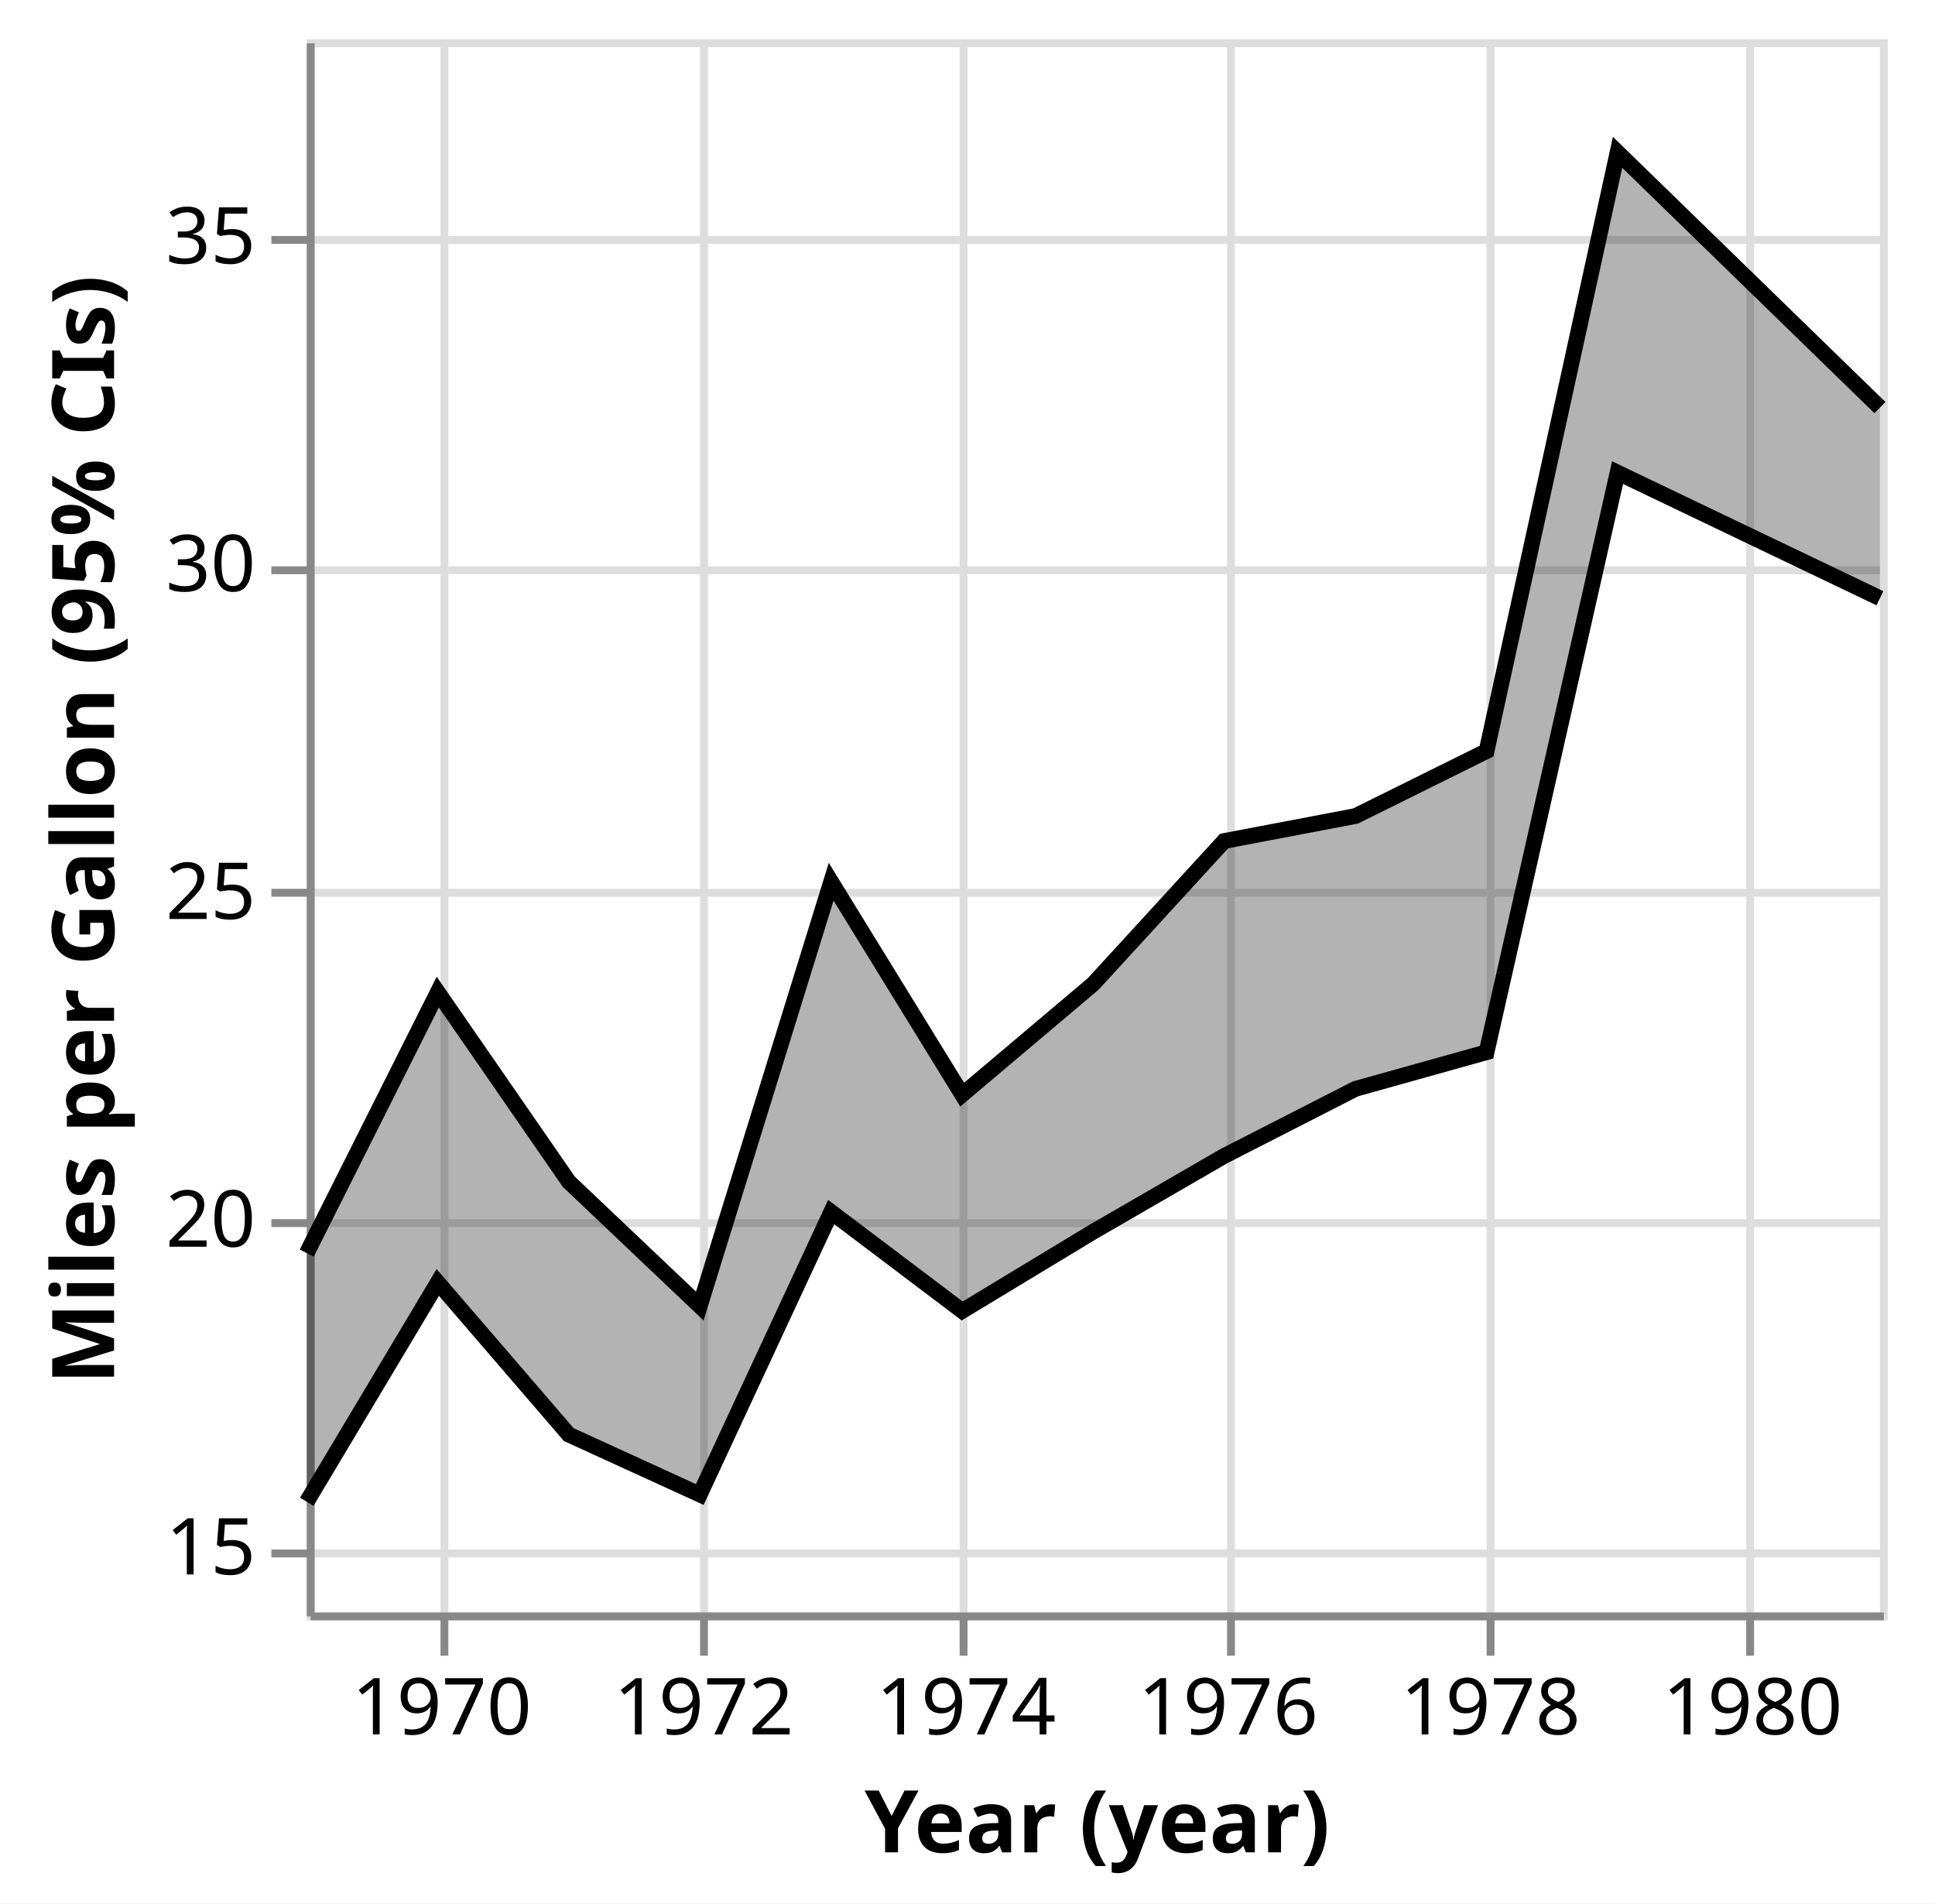
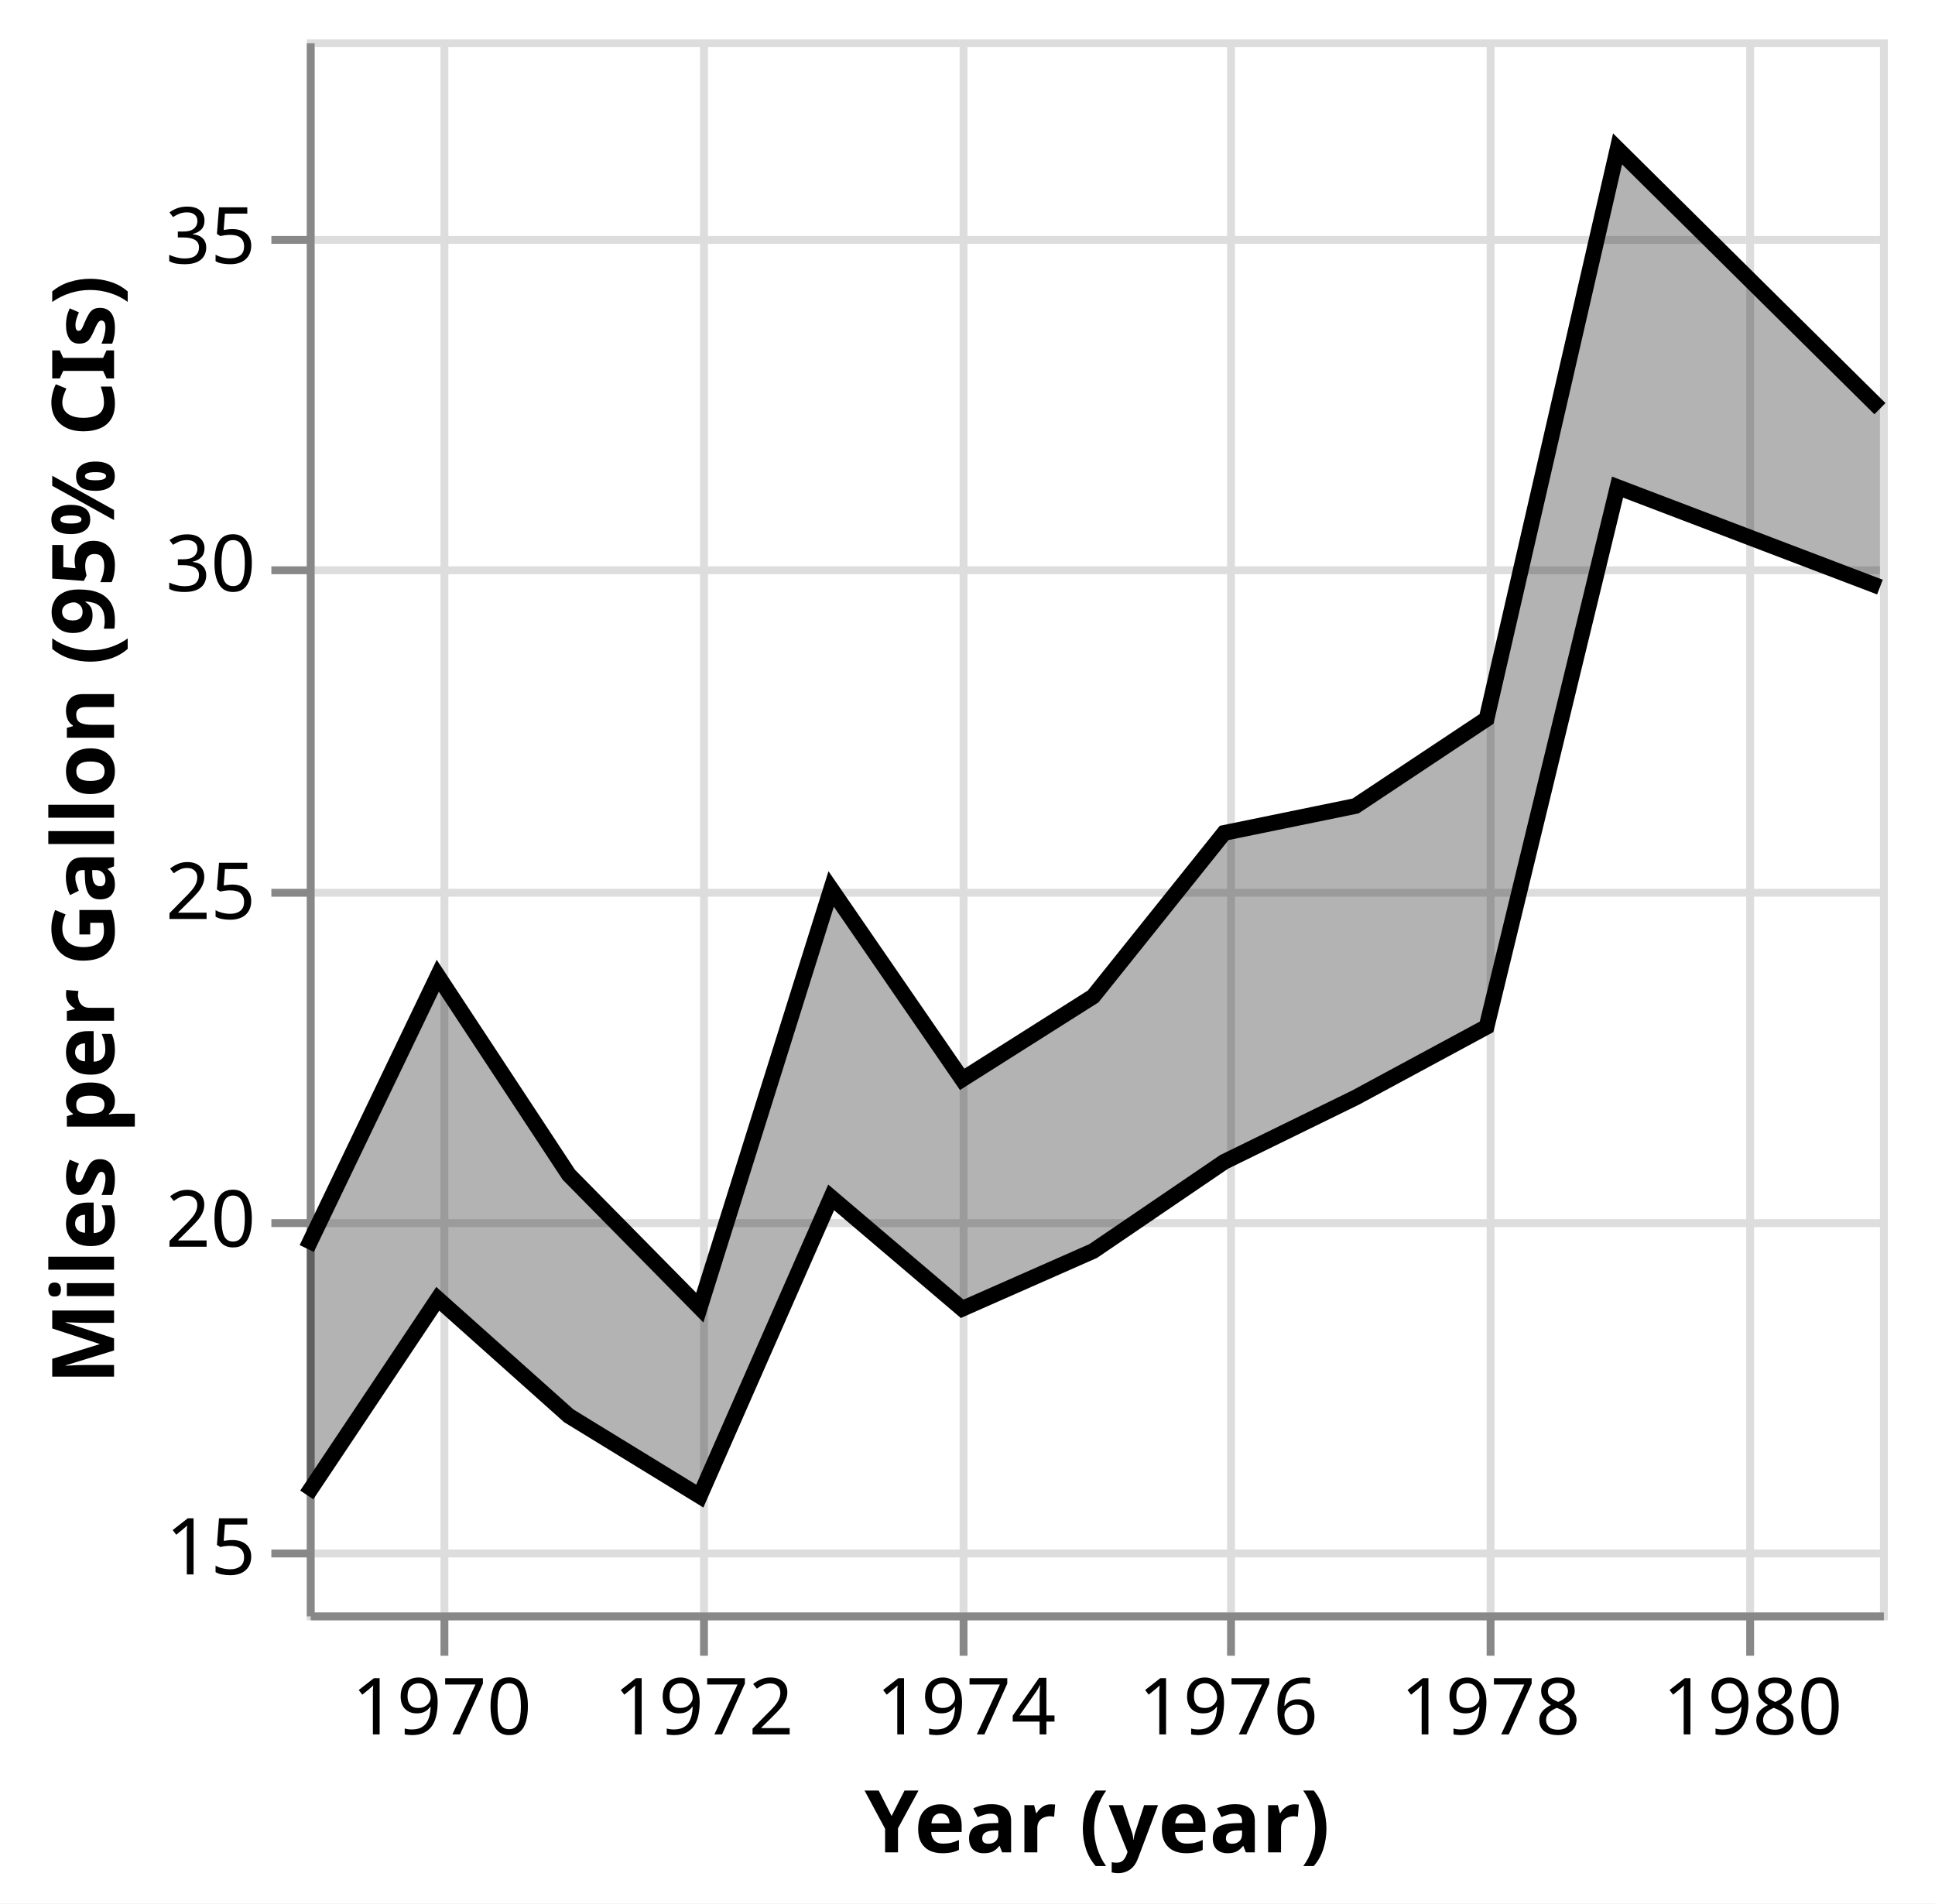
<svg xmlns="http://www.w3.org/2000/svg" version="1.1" class="marks" width="246" height="242" viewBox="0 0 246 242">
  <rect width="246" height="242" fill="white" />
  <g fill="none" stroke-miterlimit="10" transform="translate(39,5)">
    <g class="mark-group role-frame root" role="graphics-object" aria-roledescription="group mark container">
      <g transform="translate(0,0)">
        <path class="background" aria-hidden="true" d="M0.5,0.5h200v200h-200Z" stroke="#ddd" />
        <g>
          <g class="mark-group role-axis" aria-hidden="true">
            <g transform="translate(0.5,200.5)">
              <path class="background" aria-hidden="true" d="M0,0h0v0h0Z" pointer-events="none" />
              <g>
                <g class="mark-rule role-axis-grid" pointer-events="none">
                  <line transform="translate(17,-200)" x2="0" y2="200" stroke="#ddd" stroke-width="1" opacity="1" />
                  <line transform="translate(50,-200)" x2="0" y2="200" stroke="#ddd" stroke-width="1" opacity="1" />
                  <line transform="translate(83,-200)" x2="0" y2="200" stroke="#ddd" stroke-width="1" opacity="1" />
                  <line transform="translate(117,-200)" x2="0" y2="200" stroke="#ddd" stroke-width="1" opacity="1" />
                  <line transform="translate(150,-200)" x2="0" y2="200" stroke="#ddd" stroke-width="1" opacity="1" />
                  <line transform="translate(183,-200)" x2="0" y2="200" stroke="#ddd" stroke-width="1" opacity="1" />
                </g>
              </g>
              <path class="foreground" aria-hidden="true" d="" pointer-events="none" display="none" />
            </g>
          </g>
          <g class="mark-group role-axis" aria-hidden="true">
            <g transform="translate(0.5,0.5)">
              <path class="background" aria-hidden="true" d="M0,0h0v0h0Z" pointer-events="none" />
              <g>
                <g class="mark-rule role-axis-grid" pointer-events="none">
                  <line transform="translate(0,192)" x2="200" y2="0" stroke="#ddd" stroke-width="1" opacity="1" />
                  <line transform="translate(0,150)" x2="200" y2="0" stroke="#ddd" stroke-width="1" opacity="1" />
                  <line transform="translate(0,108)" x2="200" y2="0" stroke="#ddd" stroke-width="1" opacity="1" />
                  <line transform="translate(0,67)" x2="200" y2="0" stroke="#ddd" stroke-width="1" opacity="1" />
                  <line transform="translate(0,25)" x2="200" y2="0" stroke="#ddd" stroke-width="1" opacity="1" />
                </g>
              </g>
              <path class="foreground" aria-hidden="true" d="" pointer-events="none" display="none" />
            </g>
          </g>
          <g class="mark-group role-axis" role="graphics-symbol" aria-roledescription="axis" aria-label="X-axis titled 'Year (year)' for a time scale with values from Wednesday, 01 January 1969, 12:00:00 AM to Thursday, 01 January 1981, 12:00:00 AM">
            <g transform="translate(0.5,200.5)">
              <path class="background" aria-hidden="true" d="M0,0h0v0h0Z" pointer-events="none" />
              <g>
                <g class="mark-rule role-axis-tick" pointer-events="none">
                  <line transform="translate(17,0)" x2="0" y2="5" stroke="#888" stroke-width="1" opacity="1" />
                  <line transform="translate(50,0)" x2="0" y2="5" stroke="#888" stroke-width="1" opacity="1" />
                  <line transform="translate(83,0)" x2="0" y2="5" stroke="#888" stroke-width="1" opacity="1" />
                  <line transform="translate(117,0)" x2="0" y2="5" stroke="#888" stroke-width="1" opacity="1" />
                  <line transform="translate(150,0)" x2="0" y2="5" stroke="#888" stroke-width="1" opacity="1" />
                  <line transform="translate(183,0)" x2="0" y2="5" stroke="#888" stroke-width="1" opacity="1" />
                </g>
                <g class="mark-text role-axis-label" pointer-events="none">
                  <text text-anchor="middle" transform="translate(16.65526,15)" font-family="sans-serif" font-size="10px" fill="#000" opacity="1">1970</text>
                  <text text-anchor="middle" transform="translate(49.96578,15)" font-family="sans-serif" font-size="10px" fill="#000" opacity="1">1972</text>
                  <text text-anchor="middle" transform="translate(83.32193,15)" font-family="sans-serif" font-size="10px" fill="#000" opacity="1">1974</text>
                  <text text-anchor="middle" transform="translate(116.6324,15)" font-family="sans-serif" font-size="10px" fill="#000" opacity="1">1976</text>
                  <text text-anchor="middle" transform="translate(149.9886,15)" font-family="sans-serif" font-size="10px" fill="#000" opacity="1">1978</text>
                  <text text-anchor="middle" transform="translate(183.2991,15)" font-family="sans-serif" font-size="10px" fill="#000" opacity="1">1980</text>
                </g>
                <g class="mark-rule role-axis-domain" pointer-events="none">
                  <line transform="translate(0,0)" x2="200" y2="0" stroke="#888" stroke-width="1" opacity="1" />
                </g>
                <g class="mark-text role-axis-title" pointer-events="none">
                  <text text-anchor="middle" transform="translate(100,30)" font-family="sans-serif" font-size="11px" font-weight="bold" fill="#000" opacity="1">Year (year)</text>
                </g>
              </g>
              <path class="foreground" aria-hidden="true" d="" pointer-events="none" display="none" />
            </g>
          </g>
          <g class="mark-group role-axis" role="graphics-symbol" aria-roledescription="axis" aria-label="Y-axis titled 'Miles per Gallon (95% CIs)' for a linear scale with values from 14 to 38">
            <g transform="translate(0.5,0.5)">
              <path class="background" aria-hidden="true" d="M0,0h0v0h0Z" pointer-events="none" />
              <g>
                <g class="mark-rule role-axis-tick" pointer-events="none">
                  <line transform="translate(0,192)" x2="-5" y2="0" stroke="#888" stroke-width="1" opacity="1" />
                  <line transform="translate(0,150)" x2="-5" y2="0" stroke="#888" stroke-width="1" opacity="1" />
                  <line transform="translate(0,108)" x2="-5" y2="0" stroke="#888" stroke-width="1" opacity="1" />
                  <line transform="translate(0,67)" x2="-5" y2="0" stroke="#888" stroke-width="1" opacity="1" />
                  <line transform="translate(0,25)" x2="-5" y2="0" stroke="#888" stroke-width="1" opacity="1" />
                </g>
                <g class="mark-text role-axis-label" pointer-events="none">
                  <text text-anchor="end" transform="translate(-7,194.6667)" font-family="sans-serif" font-size="10px" fill="#000" opacity="1">15</text>
                  <text text-anchor="end" transform="translate(-7,153)" font-family="sans-serif" font-size="10px" fill="#000" opacity="1">20</text>
                  <text text-anchor="end" transform="translate(-7,111.3333)" font-family="sans-serif" font-size="10px" fill="#000" opacity="1">25</text>
                  <text text-anchor="end" transform="translate(-7,69.66667)" font-family="sans-serif" font-size="10px" fill="#000" opacity="1">30</text>
                  <text text-anchor="end" transform="translate(-7,28)" font-family="sans-serif" font-size="10px" fill="#000" opacity="1">35</text>
                </g>
                <g class="mark-rule role-axis-domain" pointer-events="none">
                  <line transform="translate(0,200)" x2="0" y2="-200" stroke="#888" stroke-width="1" opacity="1" />
                </g>
                <g class="mark-text role-axis-title" pointer-events="none">
                  <text text-anchor="middle" transform="translate(-23,100) rotate(-90) translate(0,-2)" font-family="sans-serif" font-size="11px" font-weight="bold" fill="#000" opacity="1">Miles per Gallon (95% CIs)</text>
                </g>
              </g>
              <path class="foreground" aria-hidden="true" d="" pointer-events="none" display="none" />
            </g>
          </g>
          <g class="mark-area role-mark layer_0_layer_0_marks" role="graphics-object" aria-roledescription="area mark container">
-             <path aria-label="Year (year): Jan 01, 1969; Miles per Gallon (95% CIs): 15.6887931034; upper_Miles_per_Gallon: 19.4827586207; Ci1 of Miles_per_Gallon: 19.4827586207; Ci0 of Miles_per_Gallon: 15.6887931034; Mean of Miles_per_Gallon: 17.6896551724" role="graphics-symbol" aria-roledescription="errorband" d="M0,185.927L16.655,158.043L33.311,177.388L49.966,185.005L66.667,149.09L83.322,161.667L99.977,151.596L116.632,141.964L133.333,133.428L149.989,128.772L166.644,55.088L200,71.057L200,46.818L166.644,14.364L149.989,90.488L133.333,98.744L116.632,101.923L99.977,120.098L83.322,134.167L66.667,107.099L49.966,161.042L33.311,145.238L16.655,121.131L0,154.31Z" fill="black" opacity="0.3" />
+             <path aria-label="Year (year): Jan 01, 1969; Miles per Gallon (95% CIs): 15.7931034483; upper_Miles_per_Gallon: 19.5525862069; Ci1 of Miles_per_Gallon: 19.5525862069; Ci0 of Miles_per_Gallon: 15.7931034483; Mean of Miles_per_Gallon: 17.6896551724" role="graphics-symbol" aria-roledescription="errorband" d="M0,185.057L16.655,160.126L33.311,175L49.966,185.208L66.667,147.23L83.322,161.396L99.977,154.047L116.632,142.712L133.333,134.538L149.989,125.547L166.644,56.93L200,69.639L200,46.956L166.644,13.93L149.989,86.399L133.333,97.468L116.632,100.893L99.977,121.682L83.322,132.222L66.667,108.017L49.966,161.245L33.311,144.345L16.655,119.048L0,153.728Z" fill="black" opacity="0.3" />
          </g>
          <g class="mark-line role-mark layer_0_layer_1_marks" aria-hidden="true">
-             <path d="M0,185.927L16.655,158.043L33.311,177.388L49.966,185.005L66.667,149.09L83.322,161.667L99.977,151.596L116.632,141.964L133.333,133.428L149.989,128.772L166.644,55.088L200,71.057" stroke="black" stroke-width="2" />
+             <path d="M0,185.057L16.655,160.126L33.311,175L49.966,185.208L66.667,147.23L83.322,161.396L99.977,154.047L116.632,142.712L133.333,134.538L149.989,125.547L166.644,56.93L200,69.639" stroke="black" stroke-width="2" />
          </g>
          <g class="mark-line role-mark layer_0_layer_2_marks" aria-hidden="true">
-             <path d="M0,154.31L16.655,121.131L33.311,145.238L49.966,161.042L66.667,107.099L83.322,134.167L99.977,120.098L116.632,101.923L133.333,98.744L149.989,90.488L166.644,14.364L200,46.818" stroke="black" stroke-width="2" />
+             <path d="M0,153.728L16.655,119.048L33.311,144.345L49.966,161.245L66.667,108.017L83.322,132.222L99.977,121.682L116.632,100.893L133.333,97.468L149.989,86.399L166.644,13.93L200,46.956" stroke="black" stroke-width="2" />
          </g>
        </g>
        <path class="foreground" aria-hidden="true" d="" display="none" />
      </g>
    </g>
  </g>
</svg>
